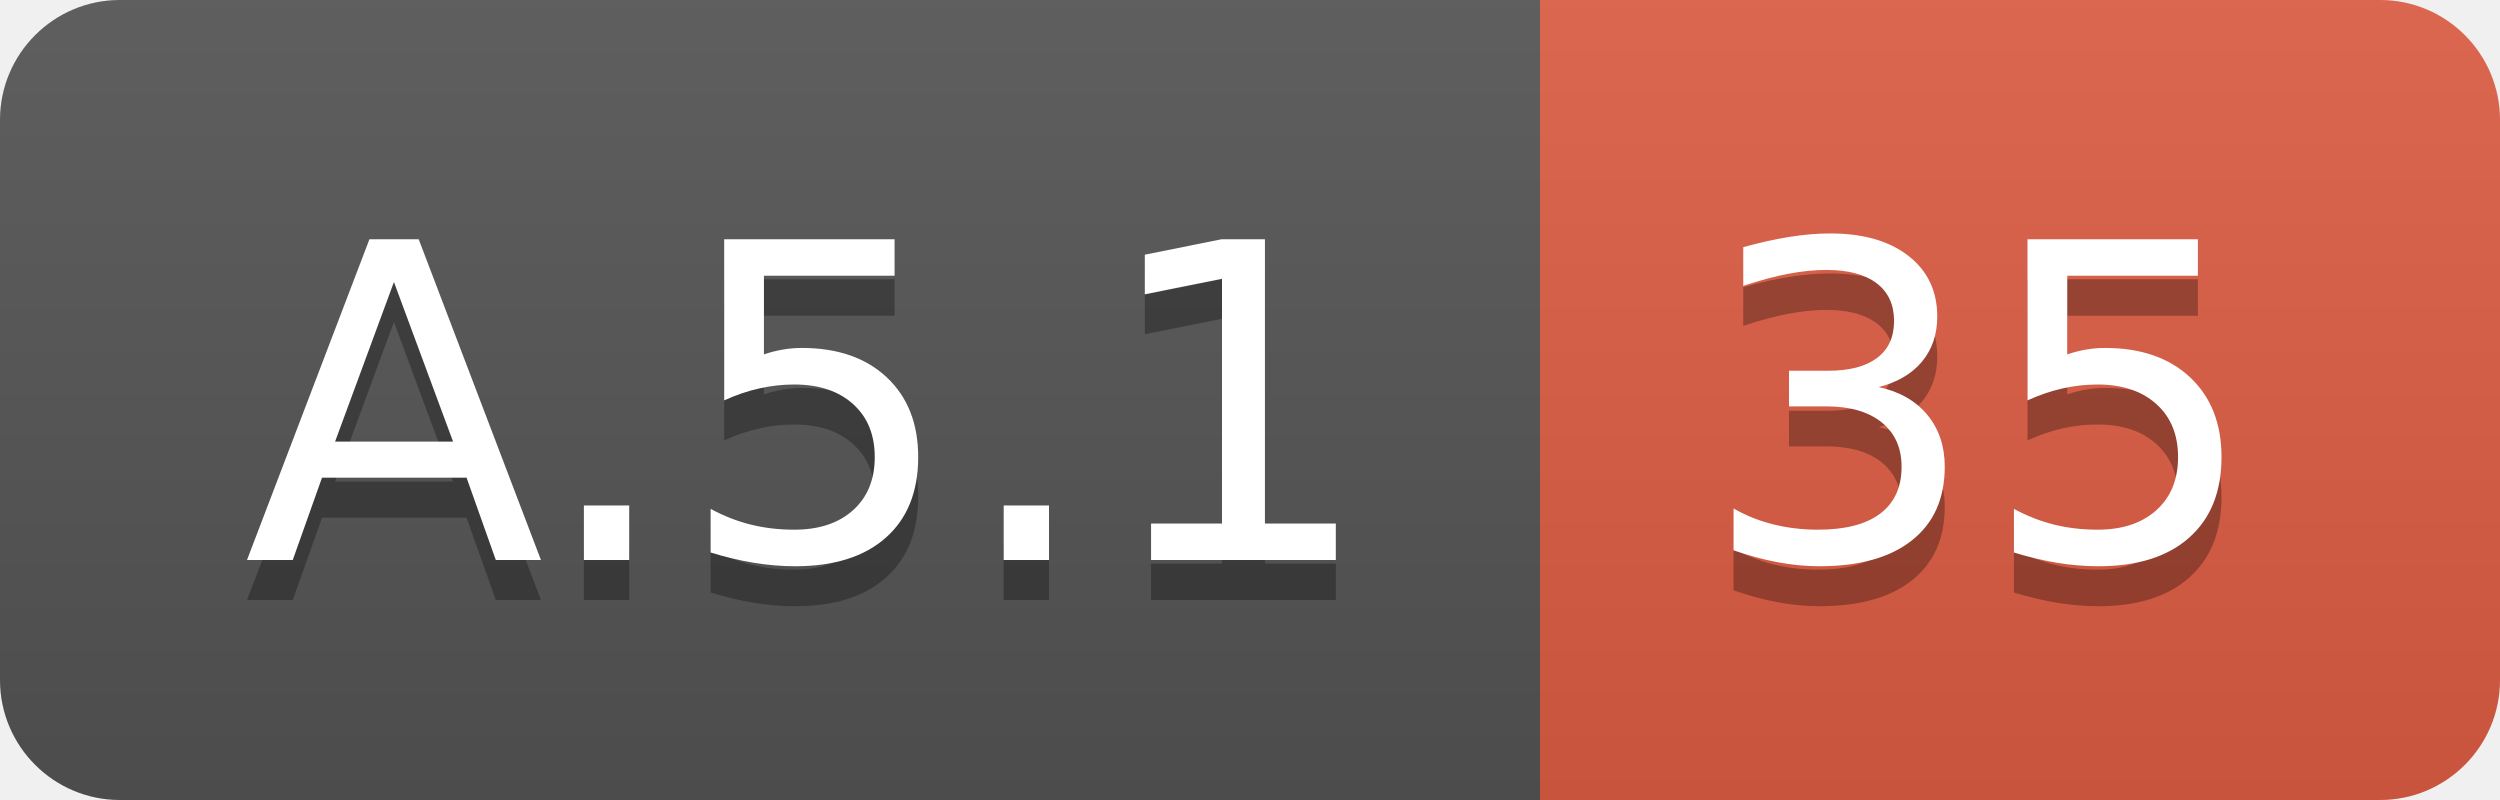
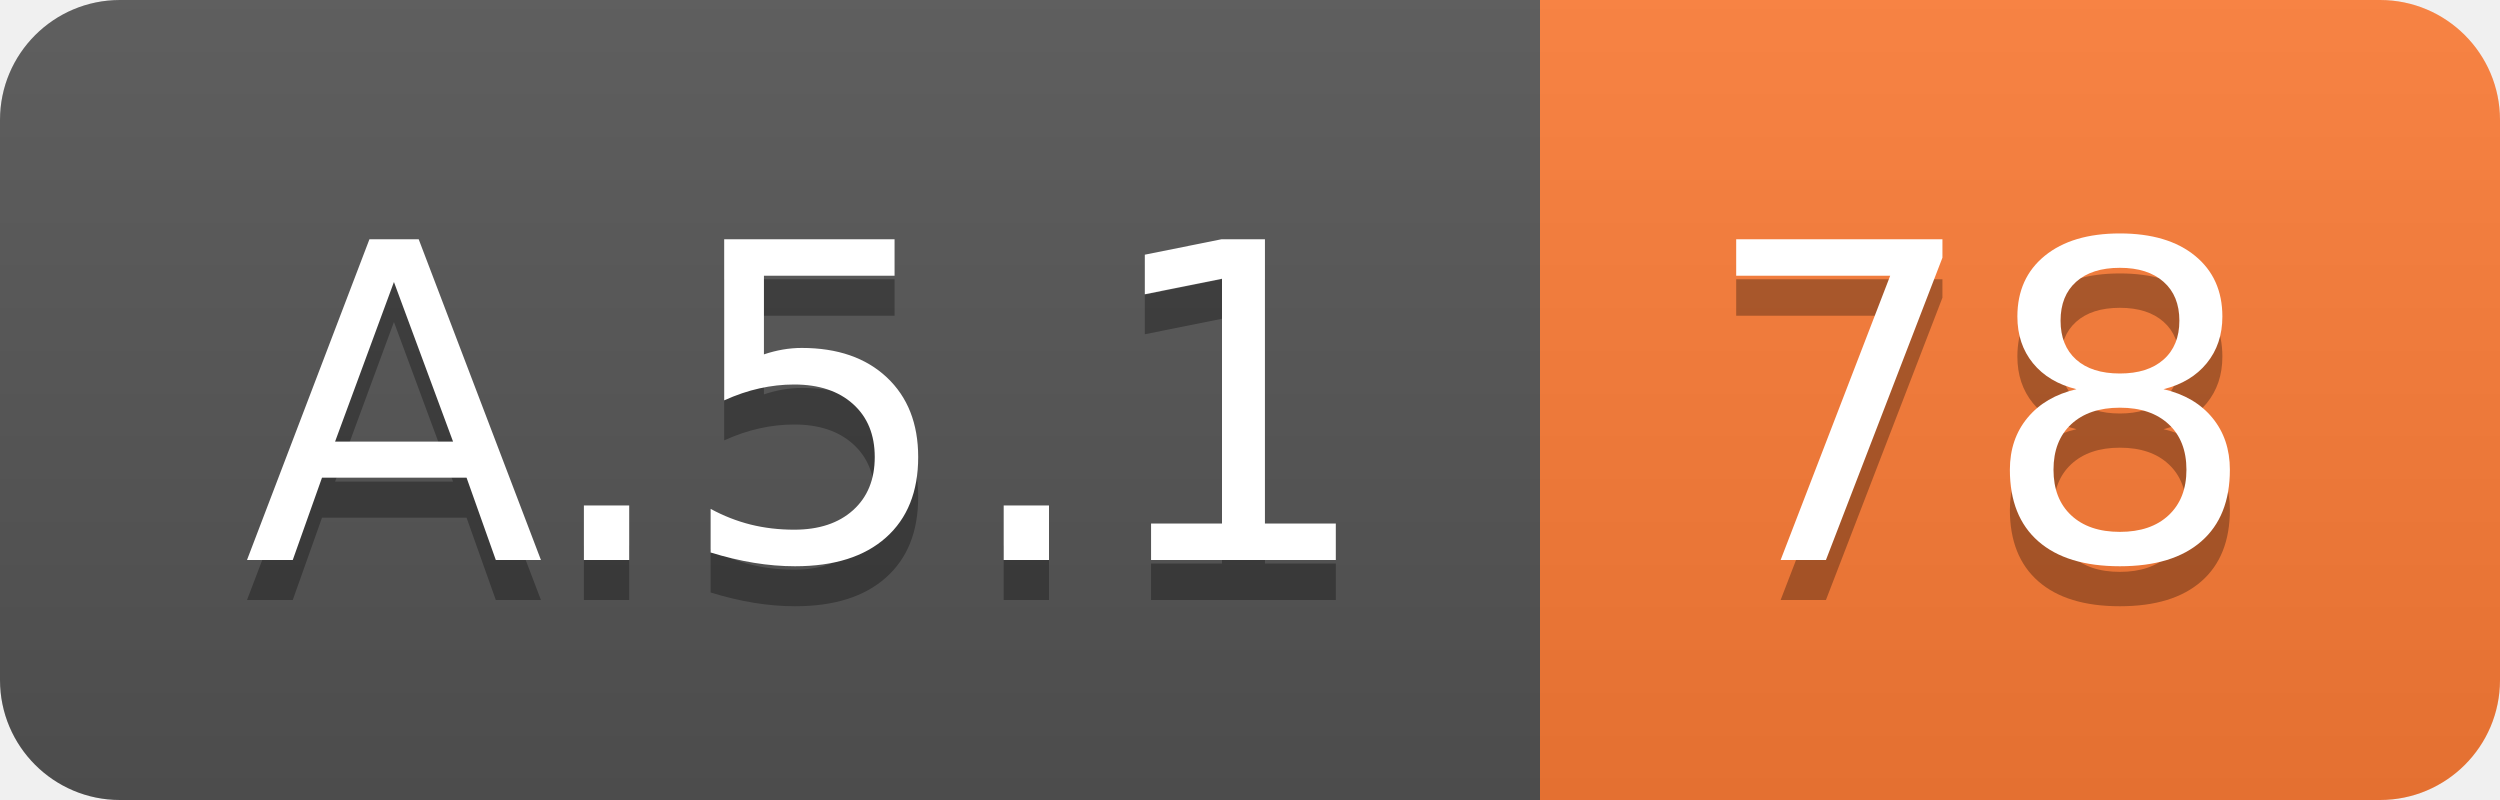
<svg xmlns="http://www.w3.org/2000/svg" width="62.5" height="20">
  <linearGradient id="smooth" x2="0" y2="100%">
    <stop offset="0" stop-color="#bbb" stop-opacity=".1" />
    <stop offset="1" stop-opacity=".1" />
  </linearGradient>
  <clipPath id="round">
    <rect width="62.5" height="20" rx="3" fill="#fff" />
  </clipPath>
  <g clip-path="url(#round)">
    <rect width="38.5" height="20" fill="#555" />
-     <rect x="38.5" width="24.0" height="20" fill="#e05d44" />
+     <rect x="38.5" width="24.0" height="20" fill="#fe7d37" />
    <rect width="62.5" height="20" fill="url(#smooth)" />
  </g>
  <g fill="#fff" text-anchor="middle" font-family="DejaVu Sans,Verdana,Geneva,sans-serif" font-size="110">
    <text x="202.5" y="150" fill="#010101" fill-opacity=".3" transform="scale(0.1)" textLength="285.0" lengthAdjust="spacing">A.5.1</text>
    <text x="202.5" y="140" transform="scale(0.1)" textLength="285.0" lengthAdjust="spacing">A.5.1</text>
-     <text x="495.0" y="150" fill="#010101" fill-opacity=".3" transform="scale(0.1)" textLength="140.0" lengthAdjust="spacing">35</text>
-     <text x="495.0" y="140" transform="scale(0.1)" textLength="140.0" lengthAdjust="spacing">35</text>
+     <text x="495.0" y="150" fill="#010101" fill-opacity=".3" transform="scale(0.1)" textLength="140.0" lengthAdjust="spacing">78</text>
+     <text x="495.0" y="140" transform="scale(0.1)" textLength="140.0" lengthAdjust="spacing">78</text>
  </g>
</svg>
